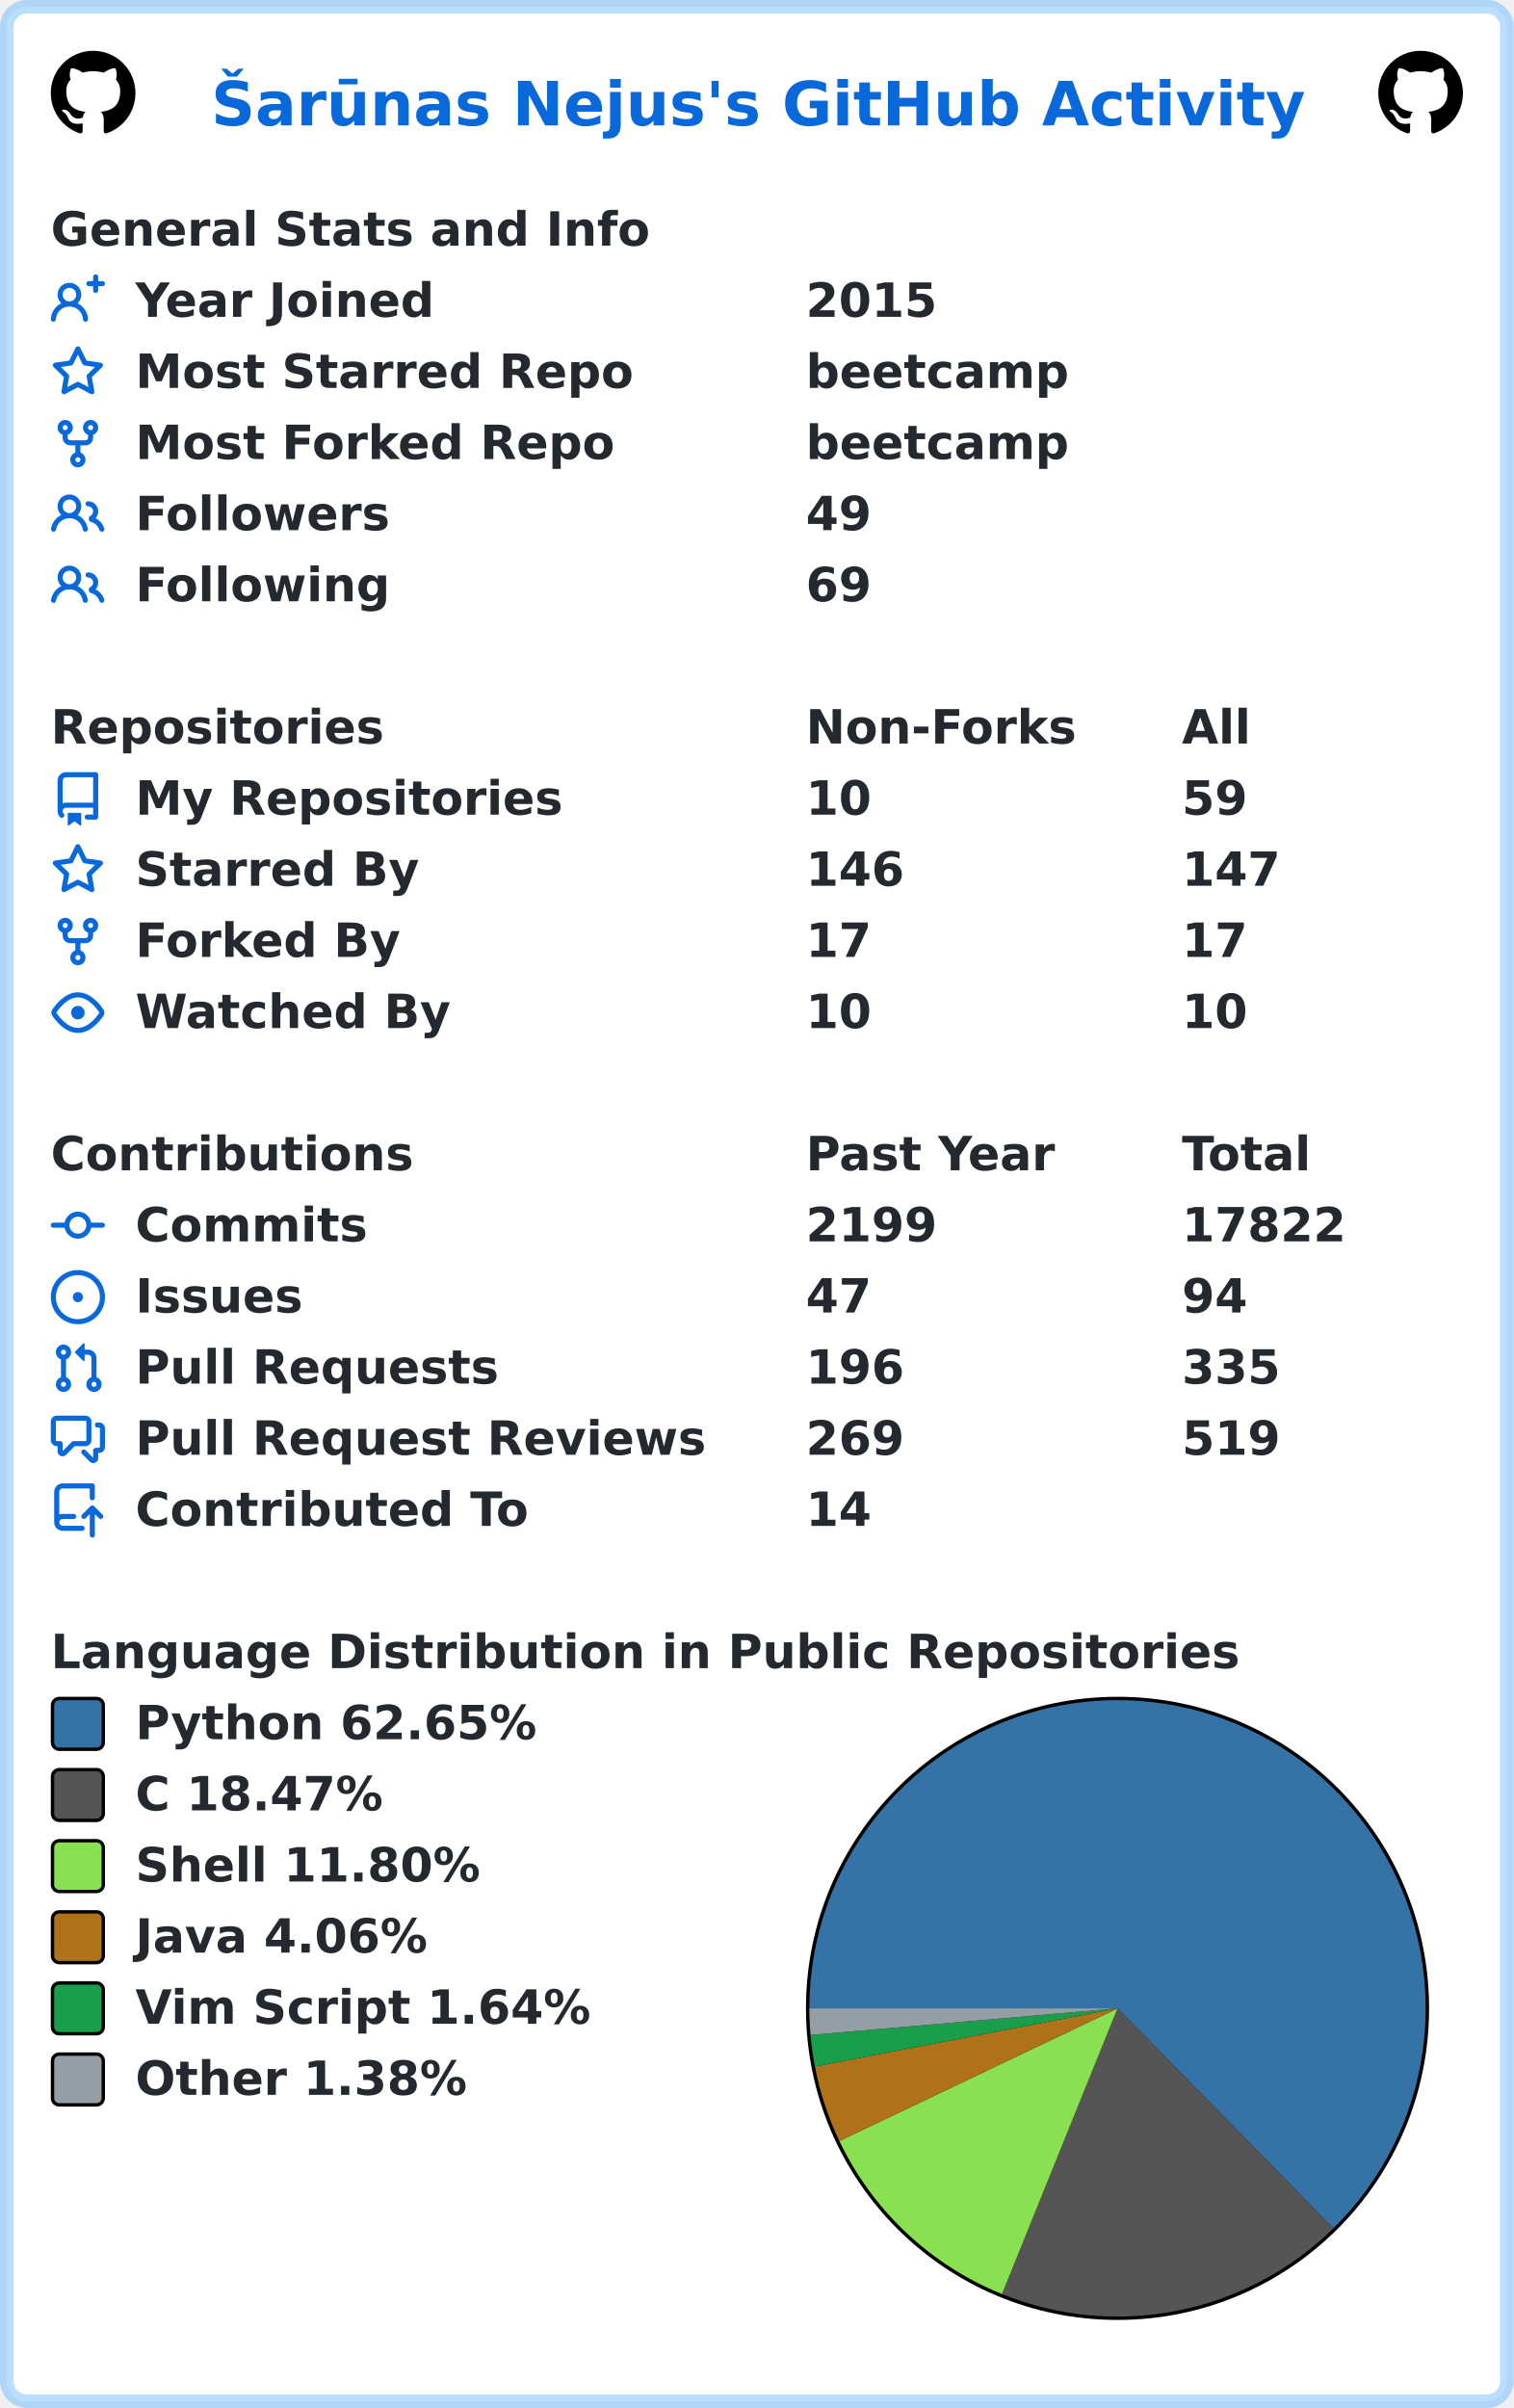
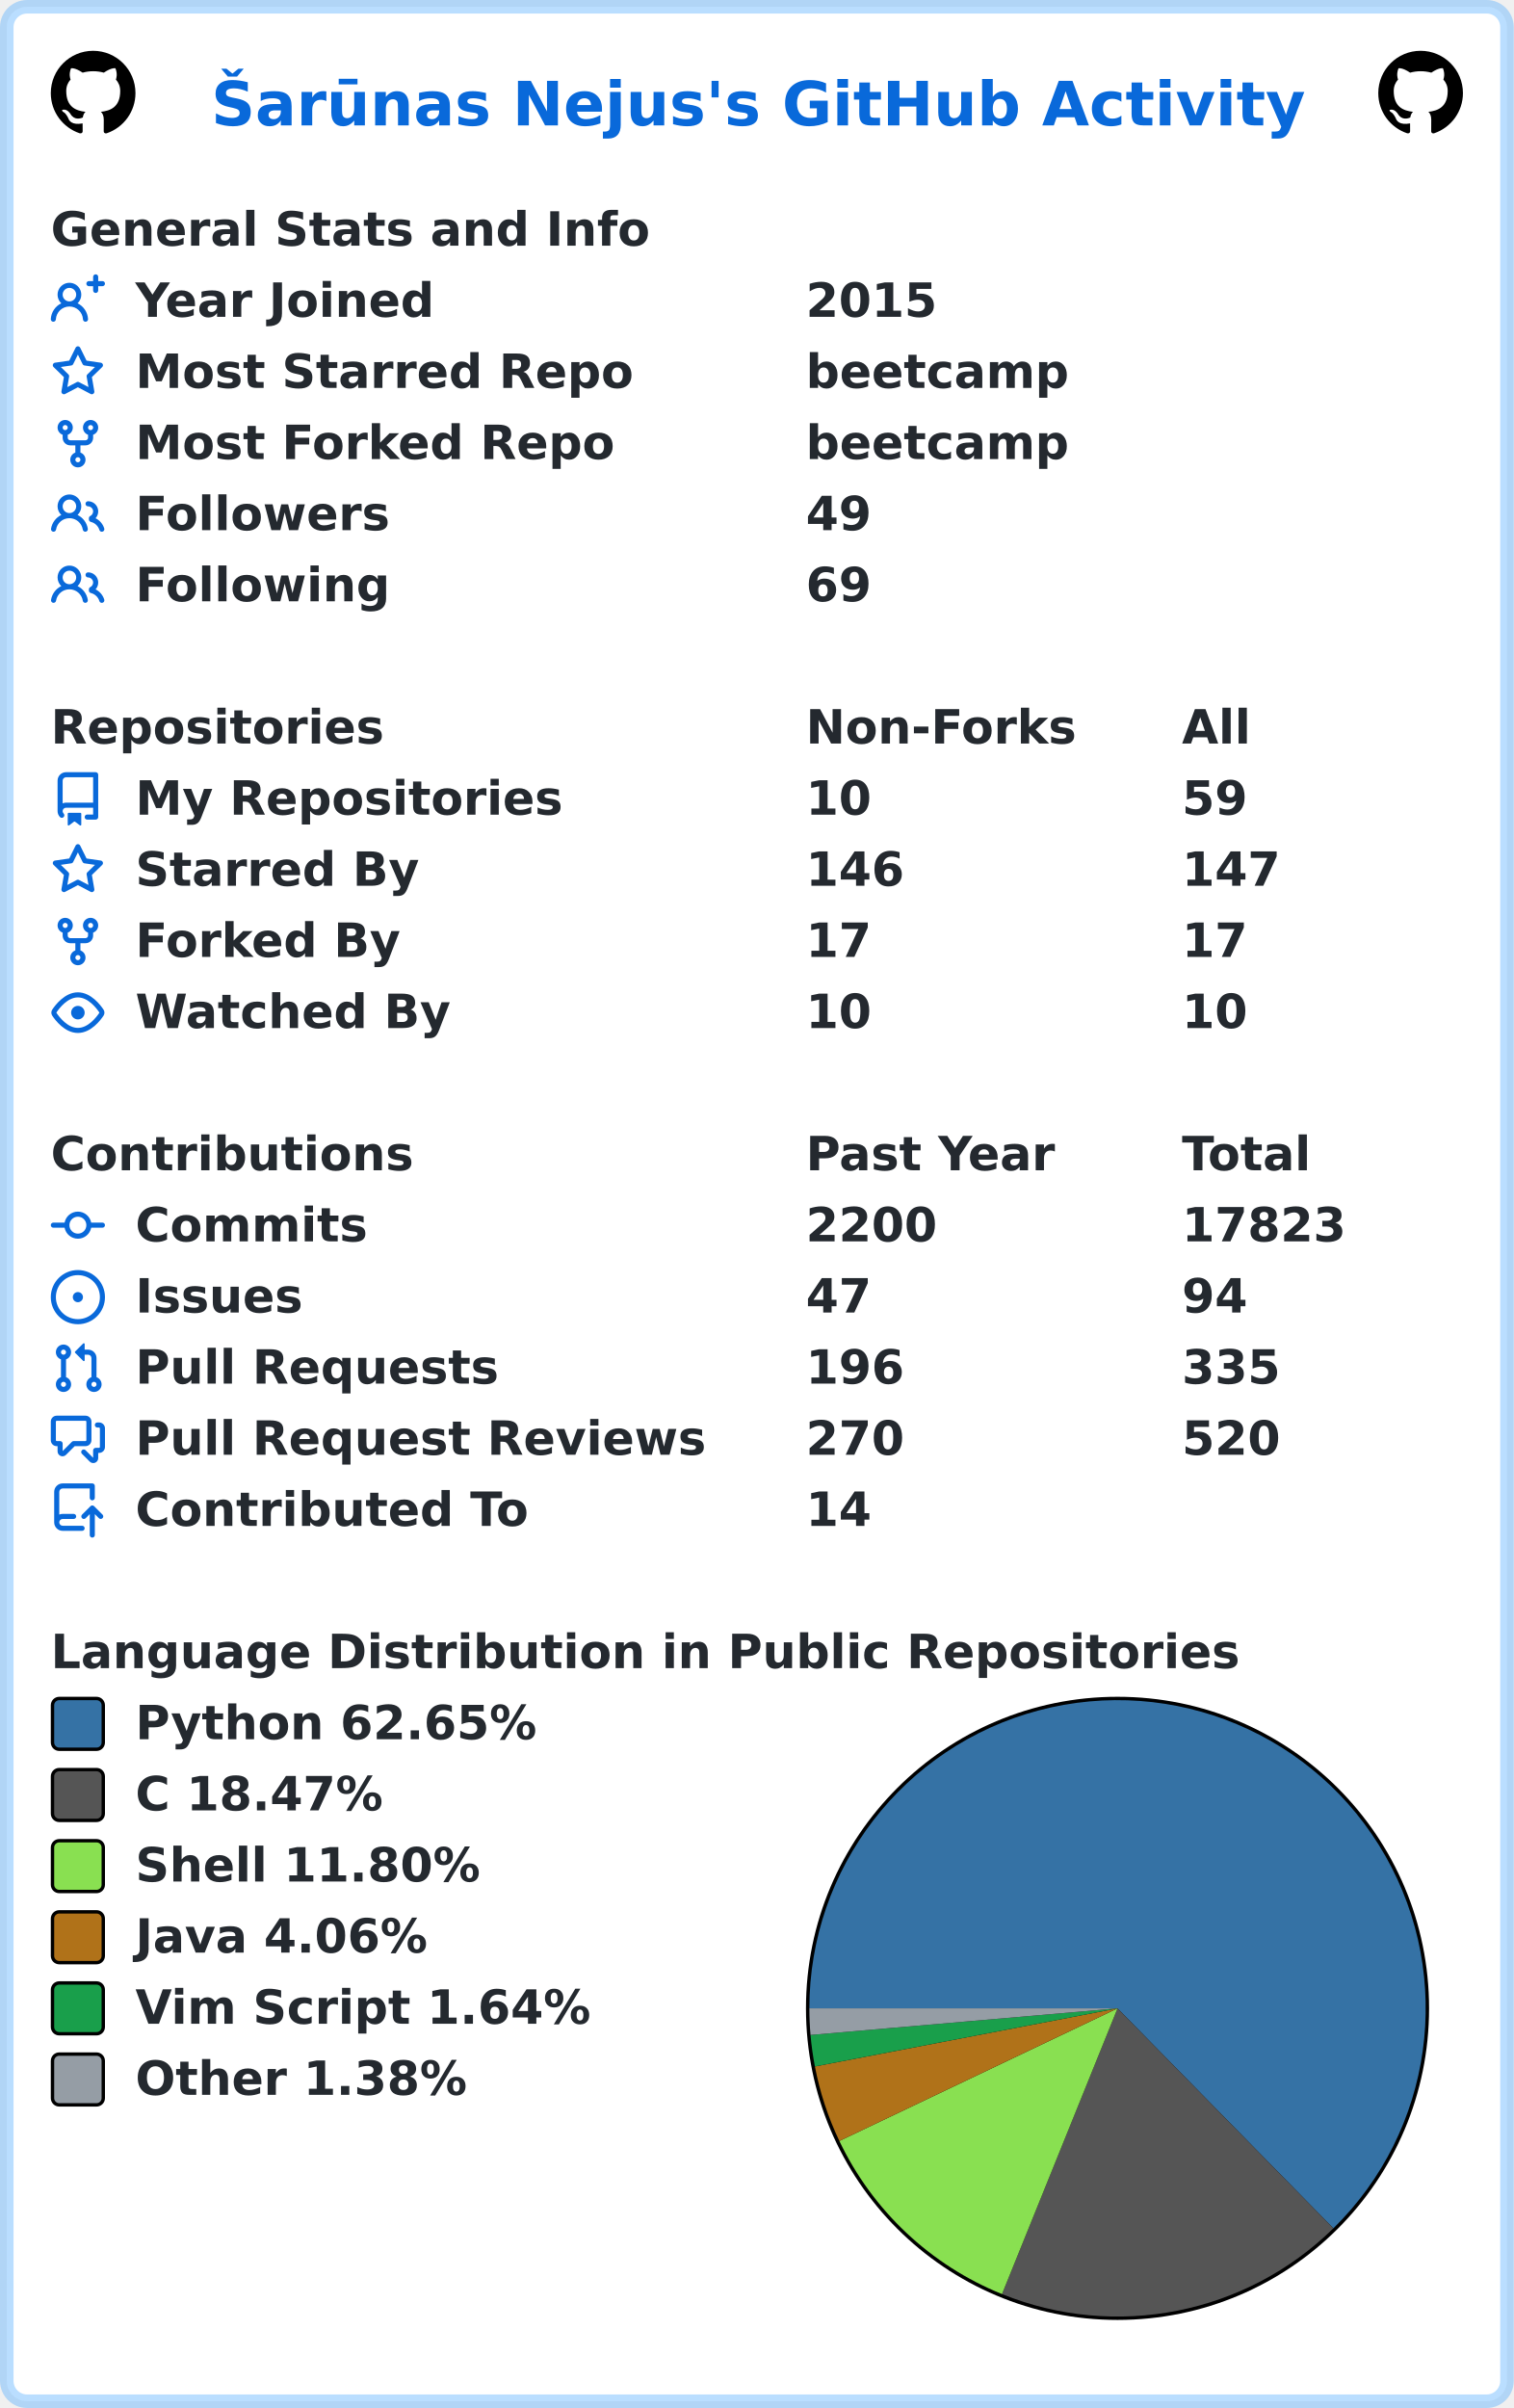
<svg xmlns="http://www.w3.org/2000/svg" width="447" height="711" viewBox="0 0 447 711" lang="en" xml:lang="en">
  <rect x="2" y="2" stroke-width="4" rx="6" width="443" height="707" stroke="rgba(84,174,255,0.4)" fill="#ffffff" />
  <g font-weight="600" font-size="110pt" font-family="Verdana,Geneva,DejaVu Sans,sans-serif" text-rendering="geometricPrecision">
    <text x="507" y="301" lengthAdjust="spacingAndGlyphs" textLength="2613" transform="scale(0.123)" fill="#0969da">Šarūnas Nejus's GitHub Activity</text>
    <svg x="15" y="15" width="25" height="25" viewBox="0 0 16 16">
      <path fill="#000000" fill-rule="evenodd" d="M8 0C3.58 0 0 3.58 0 8c0 3.54 2.29 6.53 5.47 7.59.4.07.55-.17.55-.38 0-.19-.01-.82-.01-1.49-2.01.37-2.53-.49-2.69-.94-.09-.23-.48-.94-.82-1.13-.28-.15-.68-.52-.01-.53.63-.01 1.08.58 1.23.82.72 1.21 1.87.87 2.33.66.07-.52.28-.87.51-1.07-1.78-.2-3.64-.89-3.64-3.95 0-.87.31-1.59.82-2.15-.08-.2-.36-1.02.08-2.12 0 0 .67-.21 2.2.82.64-.18 1.32-.27 2-.27.68 0 1.36.09 2 .27 1.53-1.04 2.2-.82 2.2-.82.44 1.1.16 1.92.08 2.12.51.56.82 1.27.82 2.15 0 3.07-1.87 3.75-3.65 3.95.29.25.54.73.54 1.48 0 1.07-.01 1.93-.01 2.2 0 .21.15.46.55.38A8.013 8.013 0 0016 8c0-4.42-3.58-8-8-8z" />
    </svg>
    <svg x="407" y="15" width="25" height="25" viewBox="0 0 16 16">
      <path fill="#000000" fill-rule="evenodd" d="M8 0C3.58 0 0 3.58 0 8c0 3.54 2.29 6.53 5.47 7.59.4.07.55-.17.55-.38 0-.19-.01-.82-.01-1.49-2.01.37-2.53-.49-2.69-.94-.09-.23-.48-.94-.82-1.13-.28-.15-.68-.52-.01-.53.63-.01 1.08.58 1.23.82.72 1.21 1.87.87 2.33.66.07-.52.28-.87.51-1.07-1.78-.2-3.64-.89-3.64-3.95 0-.87.31-1.59.82-2.15-.08-.2-.36-1.02.08-2.12 0 0 .67-.21 2.2.82.64-.18 1.32-.27 2-.27.68 0 1.36.09 2 .27 1.53-1.04 2.2-.82 2.2-.82.44 1.1.16 1.92.08 2.12.51.56.82 1.27.82 2.15 0 3.07-1.87 3.75-3.65 3.95.29.25.54.73.54 1.48 0 1.07-.01 1.93-.01 2.2 0 .21.15.46.55.38A8.013 8.013 0 0016 8c0-4.42-3.58-8-8-8z" />
    </svg>
    <g transform="translate(0, 60)" fill="#24292f">
      <g transform="translate(15, 0)">
        <g transform="scale(0.095)">
          <text x="0" y="132" textLength="1851" lengthAdjust="spacingAndGlyphs">General Stats and Info</text>
        </g>
      </g>
      <g transform="translate(15, 21)">
        <path fill="#0969da" fill-rule="evenodd" d="M13.25 0a.75.75 0 01.75.75V2h1.25a.75.75 0 010 1.5H14v1.25a.75.75 0 01-1.5 0V3.5h-1.25a.75.75 0 010-1.5h1.25V.75a.75.75 0 01.75-.75zM5.5 4a2 2 0 100 4 2 2 0 000-4zm2.4 4.548a3.5 3.5 0 10-4.799 0 5.527 5.527 0 00-3.1 4.66.75.75 0 101.498.085A4.01 4.01 0 015.5 9.5a4.01 4.01 0 014.001 3.793.75.75 0 101.498-.086 5.527 5.527 0 00-3.1-4.659z" />
        <g transform="scale(0.095)">
          <text lengthAdjust="spacingAndGlyphs" textLength="932" x="263" y="132">Year Joined</text>
          <text lengthAdjust="spacingAndGlyphs" textLength="420" x="2347" y="132">2015</text>
        </g>
      </g>
      <g transform="translate(15, 42)">
        <path fill="#0969da" fill-rule="evenodd" d="M8 .25a.75.75 0 01.673.418l1.882 3.815 4.21.612a.75.75 0 01.416 1.279l-3.046 2.97.719 4.192a.75.75 0 01-1.088.791L8 12.347l-3.766 1.98a.75.75 0 01-1.088-.79l.72-4.194L.818 6.374a.75.75 0 01.416-1.28l4.21-.611L7.327.668A.75.75 0 018 .25zm0 2.445L6.615 5.5a.75.75 0 01-.564.41l-3.097.45 2.24 2.184a.75.75 0 01.216.664l-.528 3.084 2.769-1.456a.75.75 0 01.698 0l2.77 1.456-.53-3.084a.75.75 0 01.216-.664l2.24-2.183-3.096-.45a.75.75 0 01-.564-.41L8 2.694v.001z" />
        <g transform="scale(0.095)">
          <text lengthAdjust="spacingAndGlyphs" textLength="1532" x="263" y="132">Most Starred Repo</text>
          <text lengthAdjust="spacingAndGlyphs" textLength="830" x="2347" y="132">beetcamp</text>
        </g>
      </g>
      <g transform="translate(15, 63)">
        <path fill="#0969da" fill-rule="evenodd" d="M5 3.25a.75.75 0 11-1.5 0 .75.75 0 011.5 0zm0 2.122a2.25 2.25 0 10-1.5 0v.878A2.25 2.25 0 005.75 8.5h1.5v2.128a2.251 2.251 0 101.5 0V8.5h1.5a2.25 2.25 0 002.25-2.25v-.878a2.25 2.25 0 10-1.5 0v.878a.75.75 0 01-.75.75h-4.5A.75.75 0 015 6.25v-.878zm3.75 7.378a.75.75 0 11-1.5 0 .75.75 0 011.5 0zm3-8.75a.75.75 0 100-1.5.75.75 0 000 1.5z" />
        <g transform="scale(0.095)">
          <text lengthAdjust="spacingAndGlyphs" textLength="1485" x="263" y="132">Most Forked Repo</text>
          <text lengthAdjust="spacingAndGlyphs" textLength="830" x="2347" y="132">beetcamp</text>
        </g>
      </g>
      <g transform="translate(15, 84)">
        <path fill="#0969da" fill-rule="evenodd" d="M5.5 3.5a2 2 0 100 4 2 2 0 000-4zM2 5.5a3.5 3.5 0 115.898 2.549 5.507 5.507 0 013.034 4.084.75.75 0 11-1.482.235 4.001 4.001 0 00-7.9 0 .75.75 0 01-1.482-.236A5.507 5.507 0 013.102 8.05 3.49 3.49 0 012 5.5zM11 4a.75.75 0 100 1.5 1.5 1.5 0 01.666 2.844.75.75 0 00-.416.672v.352a.75.75 0 00.574.73c1.2.289 2.162 1.2 2.522 2.372a.75.75 0 101.434-.44 5.01 5.01 0 00-2.56-3.012A3 3 0 0011 4z" />
        <g transform="scale(0.095)">
          <text lengthAdjust="spacingAndGlyphs" textLength="778" x="263" y="132">Followers</text>
          <text lengthAdjust="spacingAndGlyphs" textLength="210" x="2347" y="132">49</text>
        </g>
      </g>
      <g transform="translate(15, 105)">
        <path fill="#0969da" fill-rule="evenodd" d="M5.5 3.5a2 2 0 100 4 2 2 0 000-4zM2 5.5a3.5 3.5 0 115.898 2.549 5.507 5.507 0 013.034 4.084.75.75 0 11-1.482.235 4.001 4.001 0 00-7.9 0 .75.75 0 01-1.482-.236A5.507 5.507 0 013.102 8.05 3.49 3.49 0 012 5.5zM11 4a.75.75 0 100 1.5 1.5 1.5 0 01.666 2.844.75.75 0 00-.416.672v.352a.75.75 0 00.574.73c1.2.289 2.162 1.2 2.522 2.372a.75.75 0 101.434-.44 5.01 5.01 0 00-2.56-3.012A3 3 0 0011 4z" />
        <g transform="scale(0.095)">
          <text lengthAdjust="spacingAndGlyphs" textLength="780" x="263" y="132">Following</text>
          <text lengthAdjust="spacingAndGlyphs" textLength="210" x="2347" y="132">69</text>
        </g>
      </g>
    </g>
    <g transform="translate(0, 207)" fill="#24292f">
      <g transform="translate(15, 0)">
        <g transform="scale(0.095)">
          <text x="0" y="132" textLength="1020" lengthAdjust="spacingAndGlyphs">Repositories</text>
          <text x="2347" y="132" textLength="832" lengthAdjust="spacingAndGlyphs">Non-Forks</text>
          <text x="3516" y="132" textLength="206" lengthAdjust="spacingAndGlyphs">All</text>
        </g>
      </g>
      <g transform="translate(15, 21)">
        <path fill="#0969da" fill-rule="evenodd" d="M2 2.5A2.5 2.5 0 014.5 0h8.75a.75.75 0 01.75.75v12.5a.75.75 0 01-.75.75h-2.5a.75.75 0 110-1.5h1.75v-2h-8a1 1 0 00-.714 1.7.75.75 0 01-1.072 1.05A2.495 2.495 0 012 11.5v-9zm10.5-1V9h-8c-.356 0-.694.074-1 .208V2.5a1 1 0 011-1h8zM5 12.25v3.25a.25.25 0 00.4.2l1.45-1.087a.25.25 0 01.3 0L8.6 15.7a.25.25 0 00.4-.2v-3.25a.25.25 0 00-.25-.25h-3.5a.25.25 0 00-.25.25z" />
        <g transform="scale(0.095)">
          <text lengthAdjust="spacingAndGlyphs" textLength="1312" x="263" y="132">My Repositories</text>
          <text lengthAdjust="spacingAndGlyphs" textLength="210" x="2347" y="132">10</text>
          <text lengthAdjust="spacingAndGlyphs" textLength="210" x="3516" y="132">59</text>
        </g>
      </g>
      <g transform="translate(15, 42)">
        <path fill="#0969da" fill-rule="evenodd" d="M8 .25a.75.75 0 01.673.418l1.882 3.815 4.21.612a.75.75 0 01.416 1.279l-3.046 2.97.719 4.192a.75.75 0 01-1.088.791L8 12.347l-3.766 1.98a.75.75 0 01-1.088-.79l.72-4.194L.818 6.374a.75.75 0 01.416-1.28l4.21-.611L7.327.668A.75.75 0 018 .25zm0 2.445L6.615 5.5a.75.75 0 01-.564.41l-3.097.45 2.24 2.184a.75.75 0 01.216.664l-.528 3.084 2.769-1.456a.75.75 0 01.698 0l2.77 1.456-.53-3.084a.75.75 0 01.216-.664l2.24-2.183-3.096-.45a.75.75 0 01-.564-.41L8 2.694v.001z" />
        <g transform="scale(0.095)">
          <text lengthAdjust="spacingAndGlyphs" textLength="874" x="263" y="132">Starred By</text>
          <text lengthAdjust="spacingAndGlyphs" textLength="315" x="2347" y="132">146</text>
          <text lengthAdjust="spacingAndGlyphs" textLength="315" x="3516" y="132">147</text>
        </g>
      </g>
      <g transform="translate(15, 63)">
        <path fill="#0969da" fill-rule="evenodd" d="M5 3.25a.75.75 0 11-1.5 0 .75.75 0 011.5 0zm0 2.122a2.25 2.25 0 10-1.5 0v.878A2.25 2.25 0 005.75 8.5h1.5v2.128a2.251 2.251 0 101.5 0V8.5h1.5a2.25 2.25 0 002.25-2.25v-.878a2.25 2.25 0 10-1.5 0v.878a.75.75 0 01-.75.75h-4.5A.75.75 0 015 6.25v-.878zm3.75 7.378a.75.75 0 11-1.5 0 .75.75 0 011.5 0zm3-8.75a.75.75 0 100-1.5.75.75 0 000 1.5z" />
        <g transform="scale(0.095)">
          <text lengthAdjust="spacingAndGlyphs" textLength="828" x="263" y="132">Forked By</text>
          <text lengthAdjust="spacingAndGlyphs" textLength="210" x="2347" y="132">17</text>
          <text lengthAdjust="spacingAndGlyphs" textLength="210" x="3516" y="132">17</text>
        </g>
      </g>
      <g transform="translate(15, 84)">
        <path fill="#0969da" fill-rule="evenodd" d="M1.679 7.932c.412-.621 1.242-1.75 2.366-2.717C5.175 4.242 6.527 3.5 8 3.5c1.473 0 2.824.742 3.955 1.715 1.124.967 1.954 2.096 2.366 2.717a.119.119 0 010 .136c-.412.621-1.242 1.75-2.366 2.717C10.825 11.758 9.473 12.5 8 12.5c-1.473 0-2.824-.742-3.955-1.715C2.92 9.818 2.09 8.69 1.679 8.068a.119.119 0 010-.136zM8 2c-1.981 0-3.67.992-4.933 2.078C1.797 5.169.88 6.423.43 7.1a1.619 1.619 0 000 1.798c.45.678 1.367 1.932 2.637 3.024C4.329 13.008 6.019 14 8 14c1.981 0 3.67-.992 4.933-2.078 1.27-1.091 2.187-2.345 2.637-3.023a1.619 1.619 0 000-1.798c-.45-.678-1.367-1.932-2.637-3.023C11.671 2.992 9.981 2 8 2zm0 8a2 2 0 100-4 2 2 0 000 4z" />
        <g transform="scale(0.095)">
          <text lengthAdjust="spacingAndGlyphs" textLength="993" x="263" y="132">Watched By</text>
          <text lengthAdjust="spacingAndGlyphs" textLength="210" x="2347" y="132">10</text>
          <text lengthAdjust="spacingAndGlyphs" textLength="210" x="3516" y="132">10</text>
        </g>
      </g>
    </g>
    <g transform="translate(0, 333)" fill="#24292f">
      <g transform="translate(15, 0)">
        <g transform="scale(0.095)">
          <text x="0" y="132" textLength="1112" lengthAdjust="spacingAndGlyphs">Contributions</text>
          <text x="2347" y="132" textLength="774" lengthAdjust="spacingAndGlyphs">Past Year</text>
          <text x="3516" y="132" textLength="414" lengthAdjust="spacingAndGlyphs">Total</text>
        </g>
      </g>
      <g transform="translate(15, 21)">
        <path fill="#0969da" fill-rule="evenodd" d="M10.5 7.75a2.5 2.5 0 11-5 0 2.5 2.5 0 015 0zm1.43.75a4.002 4.002 0 01-7.86 0H.75a.75.75 0 110-1.5h3.32a4.001 4.001 0 017.86 0h3.32a.75.75 0 110 1.5h-3.32z" />
        <g transform="scale(0.095)">
          <text lengthAdjust="spacingAndGlyphs" textLength="734" x="263" y="132">Commits</text>
-           <text lengthAdjust="spacingAndGlyphs" textLength="420" x="2347" y="132">2199</text>
-           <text lengthAdjust="spacingAndGlyphs" textLength="525" x="3516" y="132">17822</text>
+           <text lengthAdjust="spacingAndGlyphs" textLength="420" x="2347" y="132">2200</text>
+           <text lengthAdjust="spacingAndGlyphs" textLength="525" x="3516" y="132">17823</text>
        </g>
      </g>
      <g transform="translate(15, 42)">
        <path fill="#0969da" d="M8 9.5a1.5 1.5 0 100-3 1.5 1.5 0 000 3z" />
        <path fill="#0969da" fill-rule="evenodd" d="M8 0a8 8 0 100 16A8 8 0 008 0zM1.5 8a6.5 6.5 0 1113 0 6.5 6.5 0 01-13 0z" />
        <g transform="scale(0.095)">
          <text lengthAdjust="spacingAndGlyphs" textLength="512" x="263" y="132">Issues</text>
          <text lengthAdjust="spacingAndGlyphs" textLength="210" x="2347" y="132">47</text>
          <text lengthAdjust="spacingAndGlyphs" textLength="210" x="3516" y="132">94</text>
        </g>
      </g>
      <g transform="translate(15, 63)">
        <path fill="#0969da" fill-rule="evenodd" d="M7.177 3.073L9.573.677A.25.25 0 0110 .854v4.792a.25.25 0 01-.427.177L7.177 3.427a.25.25 0 010-.354zM3.75 2.5a.75.75 0 100 1.5.75.75 0 000-1.5zm-2.25.75a2.25 2.25 0 113 2.122v5.256a2.251 2.251 0 11-1.5 0V5.372A2.25 2.25 0 011.5 3.25zM11 2.5h-1V4h1a1 1 0 011 1v5.628a2.251 2.251 0 101.5 0V5A2.5 2.5 0 0011 2.5zm1 10.25a.75.75 0 111.5 0 .75.75 0 01-1.5 0zM3.75 12a.75.75 0 100 1.5.75.75 0 000-1.5z" />
        <g transform="scale(0.095)">
          <text lengthAdjust="spacingAndGlyphs" textLength="1113" x="263" y="132">Pull Requests</text>
          <text lengthAdjust="spacingAndGlyphs" textLength="315" x="2347" y="132">196</text>
          <text lengthAdjust="spacingAndGlyphs" textLength="315" x="3516" y="132">335</text>
        </g>
      </g>
      <g transform="translate(15, 84)">
        <path fill="#0969da" fill-rule="evenodd" d="M1.5 2.75a.25.25 0 01.25-.25h8.5a.25.25 0 01.25.25v5.5a.25.25 0 01-.25.25h-3.5a.75.75 0 00-.53.22L3.5 11.44V9.25a.75.75 0 00-.75-.75h-1a.25.25 0 01-.25-.25v-5.5zM1.75 1A1.75 1.75 0 000 2.75v5.5C0 9.216.784 10 1.75 10H2v1.543a1.457 1.457 0 002.487 1.03L7.061 10h3.189A1.75 1.75 0 0012 8.25v-5.5A1.75 1.75 0 0010.25 1h-8.5zM14.5 4.75a.25.25 0 00-.25-.25h-.5a.75.75 0 110-1.5h.5c.966 0 1.75.784 1.75 1.75v5.5A1.75 1.75 0 0114.25 12H14v1.543a1.457 1.457 0 01-2.487 1.03L9.22 12.28a.75.75 0 111.06-1.06l2.22 2.22v-2.19a.75.75 0 01.75-.75h1a.25.25 0 00.25-.25v-5.5z" />
        <g transform="scale(0.095)">
          <text lengthAdjust="spacingAndGlyphs" textLength="1762" x="263" y="132">Pull Request Reviews</text>
-           <text lengthAdjust="spacingAndGlyphs" textLength="315" x="2347" y="132">269</text>
-           <text lengthAdjust="spacingAndGlyphs" textLength="315" x="3516" y="132">519</text>
+           <text lengthAdjust="spacingAndGlyphs" textLength="315" x="2347" y="132">270</text>
+           <text lengthAdjust="spacingAndGlyphs" textLength="315" x="3516" y="132">520</text>
        </g>
      </g>
      <g transform="translate(15, 105)">
        <path fill="#0969da" fill-rule="evenodd" d="M1 2.5A2.5 2.5 0 013.5 0h8.75a.75.75 0 01.75.75v3.5a.75.75 0 01-1.5 0V1.5h-8a1 1 0 00-1 1v6.708A2.492 2.492 0 013.5 9h3.25a.75.75 0 010 1.5H3.5a1 1 0 100 2h5.75a.75.75 0 010 1.5H3.5A2.5 2.5 0 011 11.5v-9zm13.23 7.79a.75.75 0 001.06-1.06l-2.505-2.505a.75.75 0 00-1.06 0L9.22 9.229a.75.75 0 001.06 1.061l1.225-1.224v6.184a.75.75 0 001.5 0V9.066l1.224 1.224z" />
        <g transform="scale(0.095)">
          <text lengthAdjust="spacingAndGlyphs" textLength="1234" x="263" y="132">Contributed To</text>
          <text lengthAdjust="spacingAndGlyphs" textLength="210" x="2347" y="132">14</text>
        </g>
      </g>
    </g>
    <g transform="translate(0, 480)" fill="#24292f">
      <g transform="translate(15, 0)">
        <g transform="scale(0.095)">
          <text x="0" y="132" textLength="3652" lengthAdjust="spacingAndGlyphs">Language Distribution in Public Repositories</text>
        </g>
      </g>
      <g transform="translate(238, 21)">
        <circle cx="92" cy="92" r="92" fill="#000000" />
      </g>
      <g transform="translate(239, 22)">
        <path fill-rule="evenodd" fill="#3572A5" d="M 0.0,91 A 91 91 0 1 1 154.737 155.951 L 91,91 Z" />
        <path fill-rule="evenodd" fill="#555555" d="M 154.737,155.951 A 91 91 0 0 1 56.885 175.363 L 91,91 Z" />
        <path fill-rule="evenodd" fill="#89e051" d="M 56.885,175.363 A 91 91 0 0 1 8.858 130.161 L 91,91 Z" />
        <path fill-rule="evenodd" fill="#b07219" d="M 8.858,130.161 A 91 91 0 0 1 1.632 108.155 L 91,91 Z" />
        <path fill-rule="evenodd" fill="#199f4b" d="M 1.632,108.155 A 91 91 0 0 1 0.34 98.854 L 91,91 Z" />
        <path fill-rule="evenodd" fill="#959da5" d="M 0.34,98.854 A 91 91 0 0 1 0.0 91 L 91,91 Z" />
      </g>
      <g transform="translate(15, 21)">
        <rect x="0.5" y="0.5" rx="2" width="15" height="15" fill="#3572A5" stroke-width="1" stroke="#000000" />
        <text transform="scale(0.095)" x="263" y="132" textLength="1254" lengthAdjust="spacingAndGlyphs">Python 62.65%</text>
      </g>
      <g transform="translate(15, 42)">
        <rect x="0.5" y="0.5" rx="2" width="15" height="15" fill="#555555" stroke-width="1" stroke="#000000" />
        <text transform="scale(0.095)" x="263" y="132" textLength="798" lengthAdjust="spacingAndGlyphs">C 18.47%</text>
      </g>
      <g transform="translate(15, 63)">
        <rect x="0.5" y="0.5" rx="2" width="15" height="15" fill="#89e051" stroke-width="1" stroke="#000000" />
        <text transform="scale(0.095)" x="263" y="132" textLength="1088" lengthAdjust="spacingAndGlyphs">Shell 11.80%</text>
      </g>
      <g transform="translate(15, 84)">
        <rect x="0.5" y="0.5" rx="2" width="15" height="15" fill="#b07219" stroke-width="1" stroke="#000000" />
        <text transform="scale(0.095)" x="263" y="132" textLength="933" lengthAdjust="spacingAndGlyphs">Java 4.06%</text>
      </g>
      <g transform="translate(15, 105)">
        <rect x="0.5" y="0.5" rx="2" width="15" height="15" fill="#199f4b" stroke-width="1" stroke="#000000" />
        <text transform="scale(0.095)" x="263" y="132" textLength="1428" lengthAdjust="spacingAndGlyphs">Vim Script 1.64%</text>
      </g>
      <g transform="translate(15, 126)">
        <rect x="0.5" y="0.5" rx="2" width="15" height="15" fill="#959da5" stroke-width="1" stroke="#000000" />
        <text transform="scale(0.095)" x="263" y="132" textLength="1047" lengthAdjust="spacingAndGlyphs">Other 1.38%</text>
      </g>
    </g>
  </g>
</svg>
